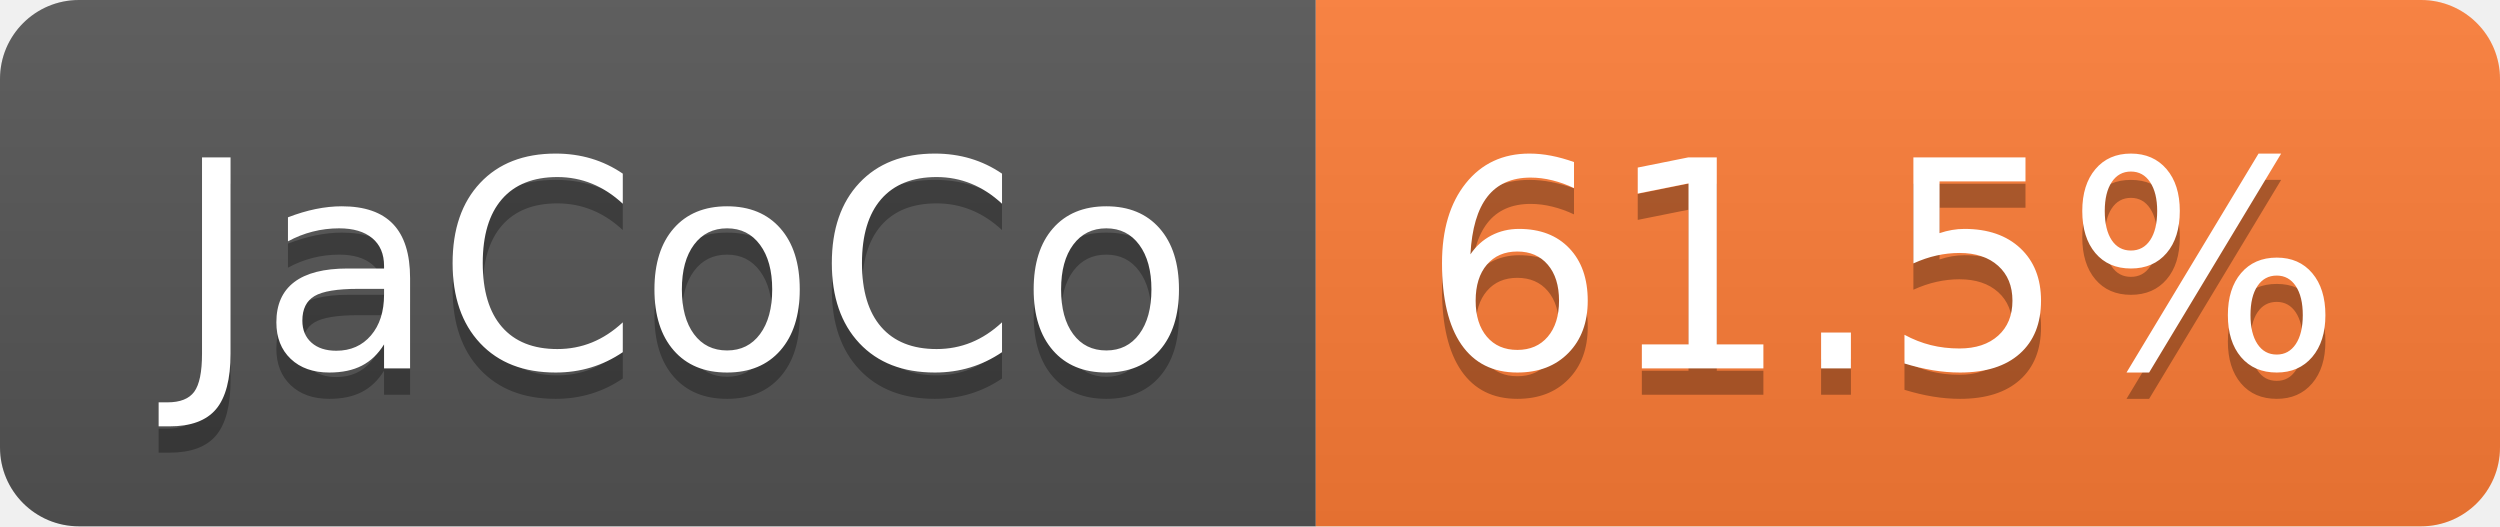
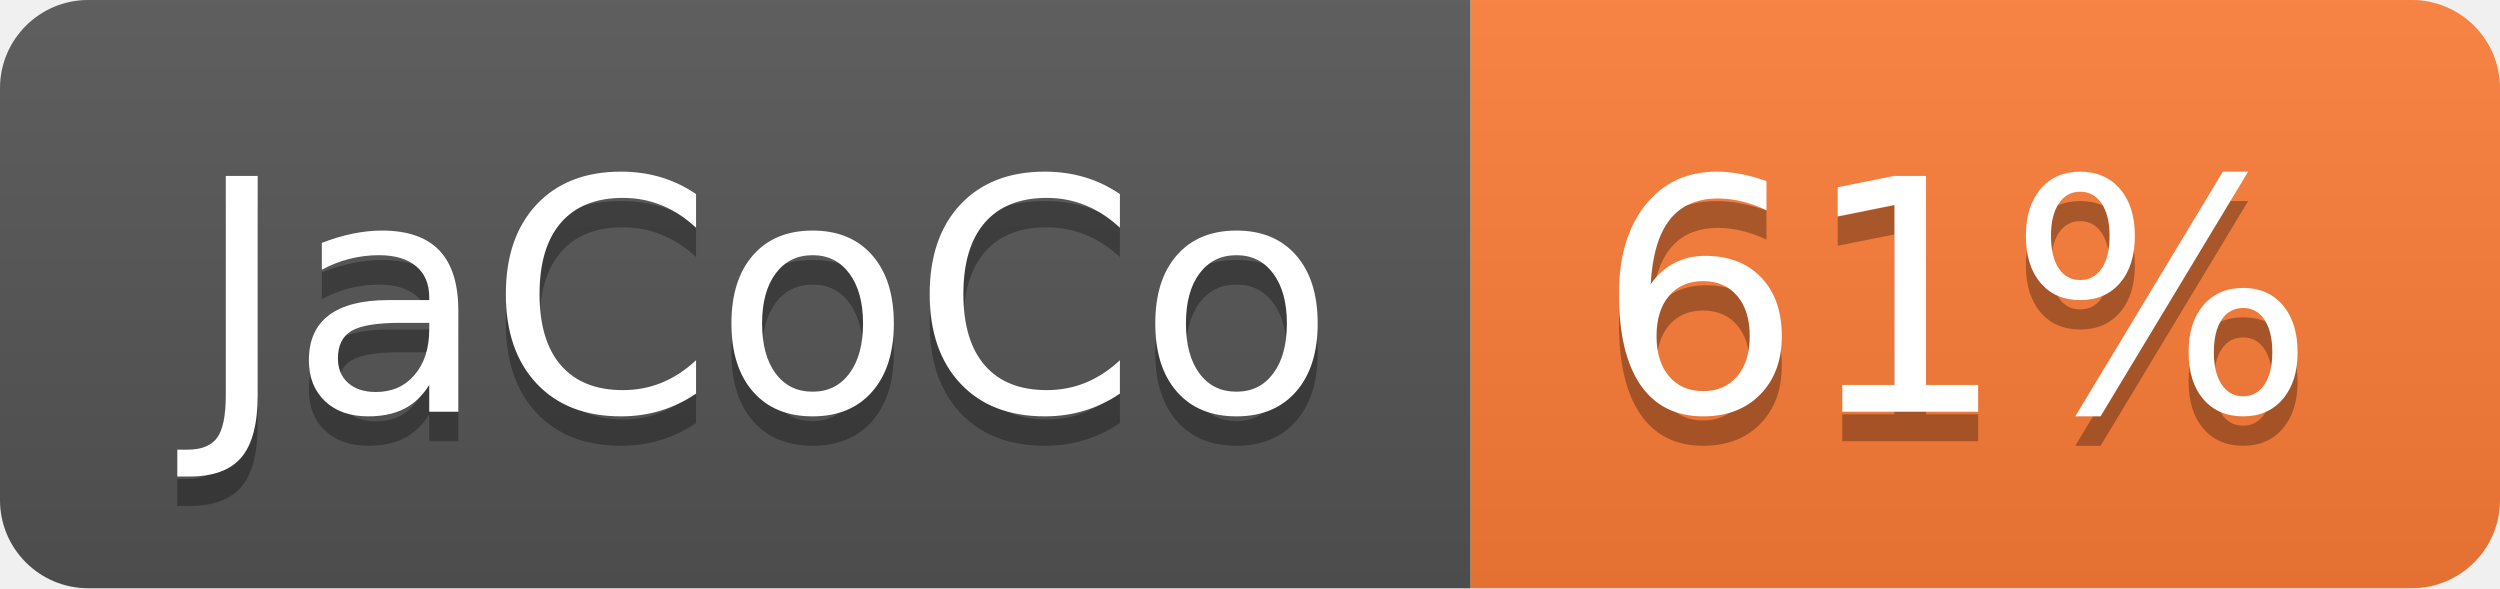
- <svg xmlns="http://www.w3.org/2000/svg" width="95" height="20" role="img" aria-label="JaCoCo: 61.5%">
+ <svg xmlns="http://www.w3.org/2000/svg" width="85" height="20" role="img" aria-label="JaCoCo: 61%">
  <linearGradient id="s" x2="0" y2="100%">
    <stop offset="0" stop-color="#bbb" stop-opacity=".1" />
    <stop offset="1" stop-opacity=".1" />
  </linearGradient>
  <clipPath id="r">
-     <rect width="95" height="20" rx="3" fill="#fff" />
+     <rect width="85" height="20" rx="3" fill="#fff" />
  </clipPath>
  <g clip-path="url(#r)">
    <rect width="50" height="20" fill="#555" />
-     <rect x="50" width="45" height="20" fill="#fe7d37" />
-     <rect width="95" height="20" fill="url(#s)" />
+     <rect x="50" width="35" height="20" fill="#fe7d37" />
+     <rect width="85" height="20" fill="url(#s)" />
  </g>
  <g fill="#fff" text-anchor="middle" font-family="Verdana,Geneva,DejaVu Sans,sans-serif" text-rendering="geometricPrecision" font-size="110">
    <text aria-hidden="true" x="260" y="150" fill="#010101" fill-opacity=".3" transform="scale(.1)" textLength="393">JaCoCo</text>
    <text x="260" y="140" transform="scale(.1)" fill="#fff" textLength="393">JaCoCo</text>
-     <text aria-hidden="true" x="715" y="150" fill="#010101" fill-opacity=".3" transform="scale(.1)" textLength="350">61.5%</text>
-     <text x="715" y="140" transform="scale(.1)" fill="#fff" textLength="350">61.5%</text>
+     <text aria-hidden="true" x="665" y="150" fill="#010101" fill-opacity=".3" transform="scale(.1)" textLength="245">61%</text>
+     <text x="665" y="140" transform="scale(.1)" fill="#fff" textLength="245">61%</text>
  </g>
</svg>
